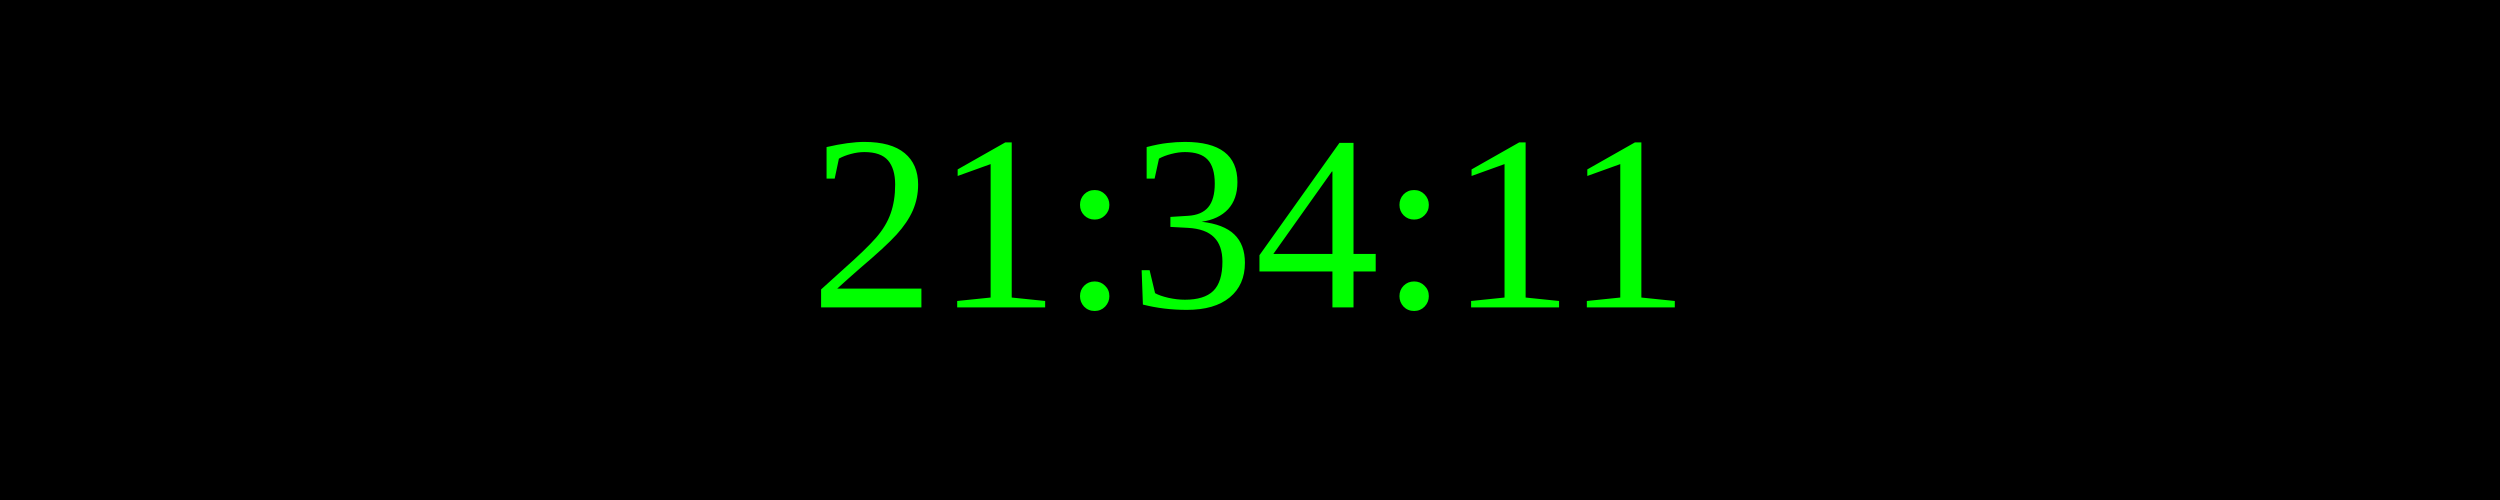
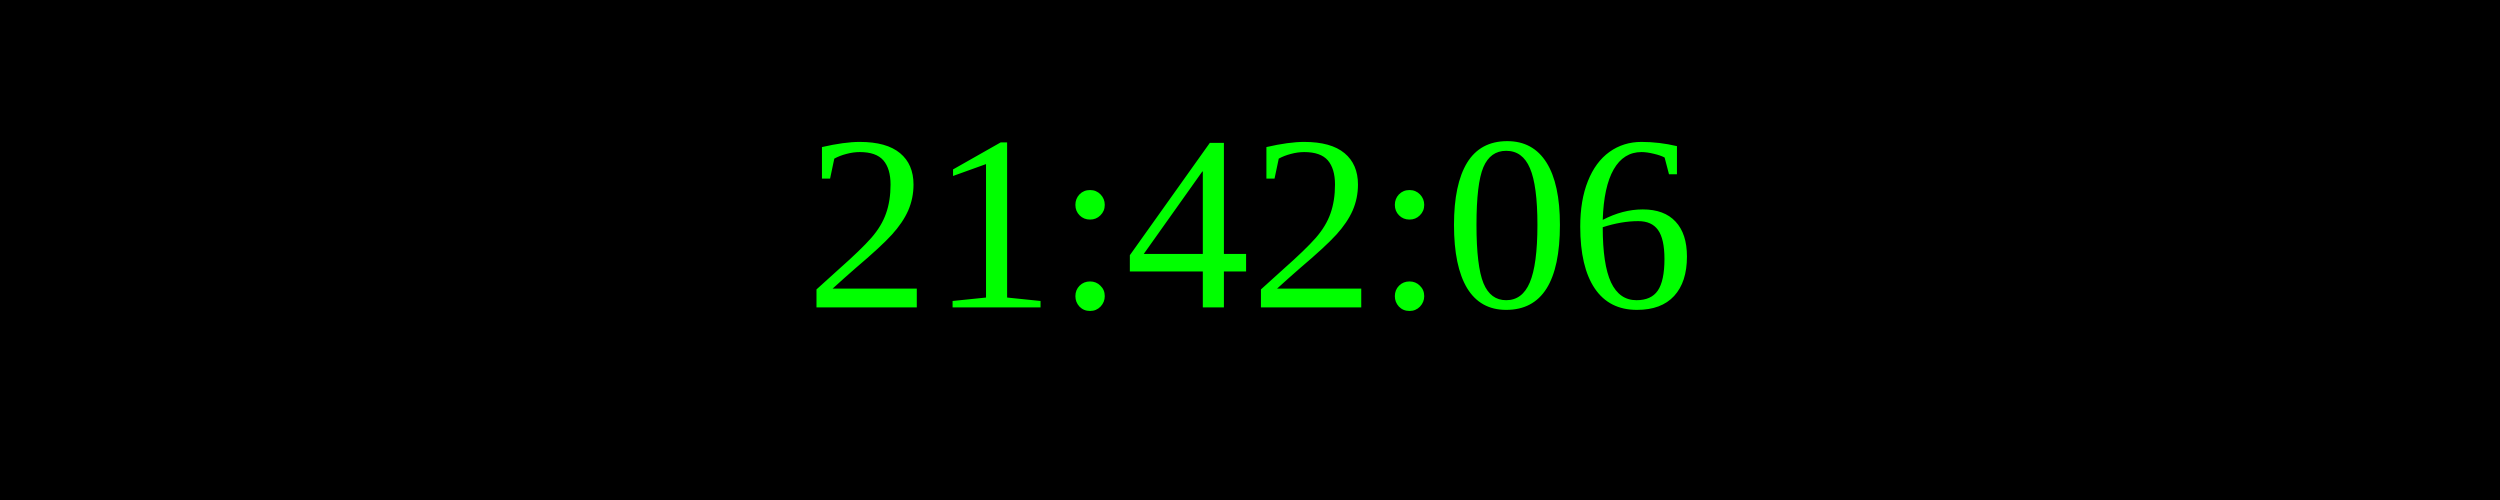
<svg xmlns="http://www.w3.org/2000/svg" width="250" height="50">
  <rect width="100%" height="100%" fill="black" />
  <text x="50%" y="50%" font-size="25" fill="lime" text-anchor="middle" dominant-baseline="middle">
- 21:34:11
+ 21:42:06
</text>
</svg>
